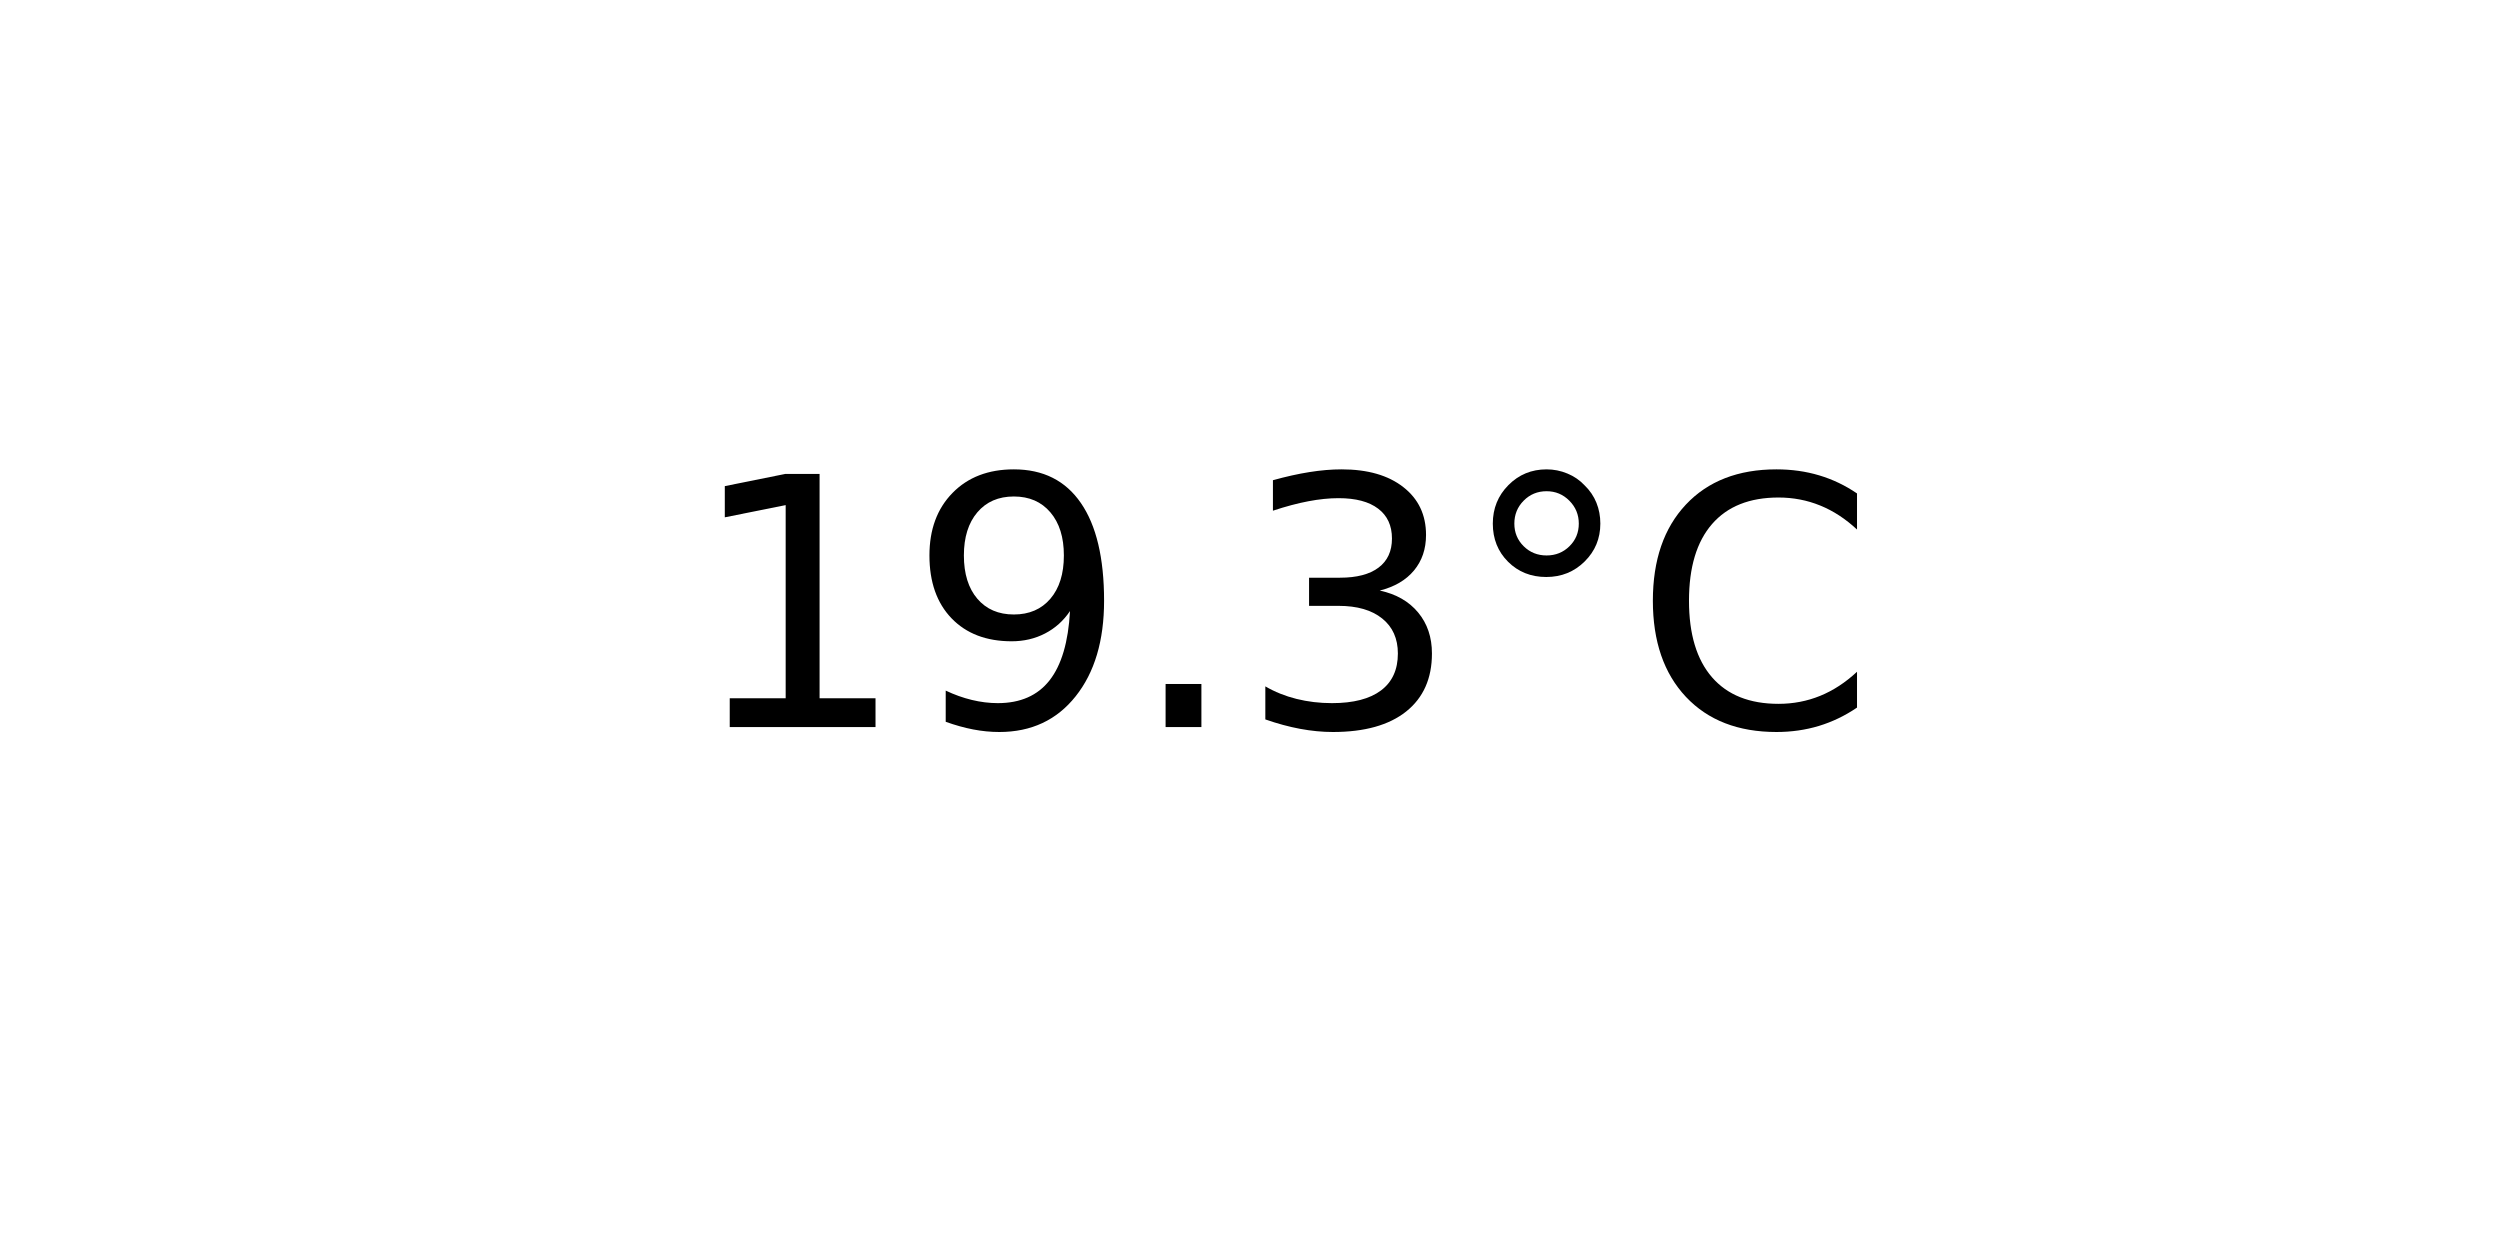
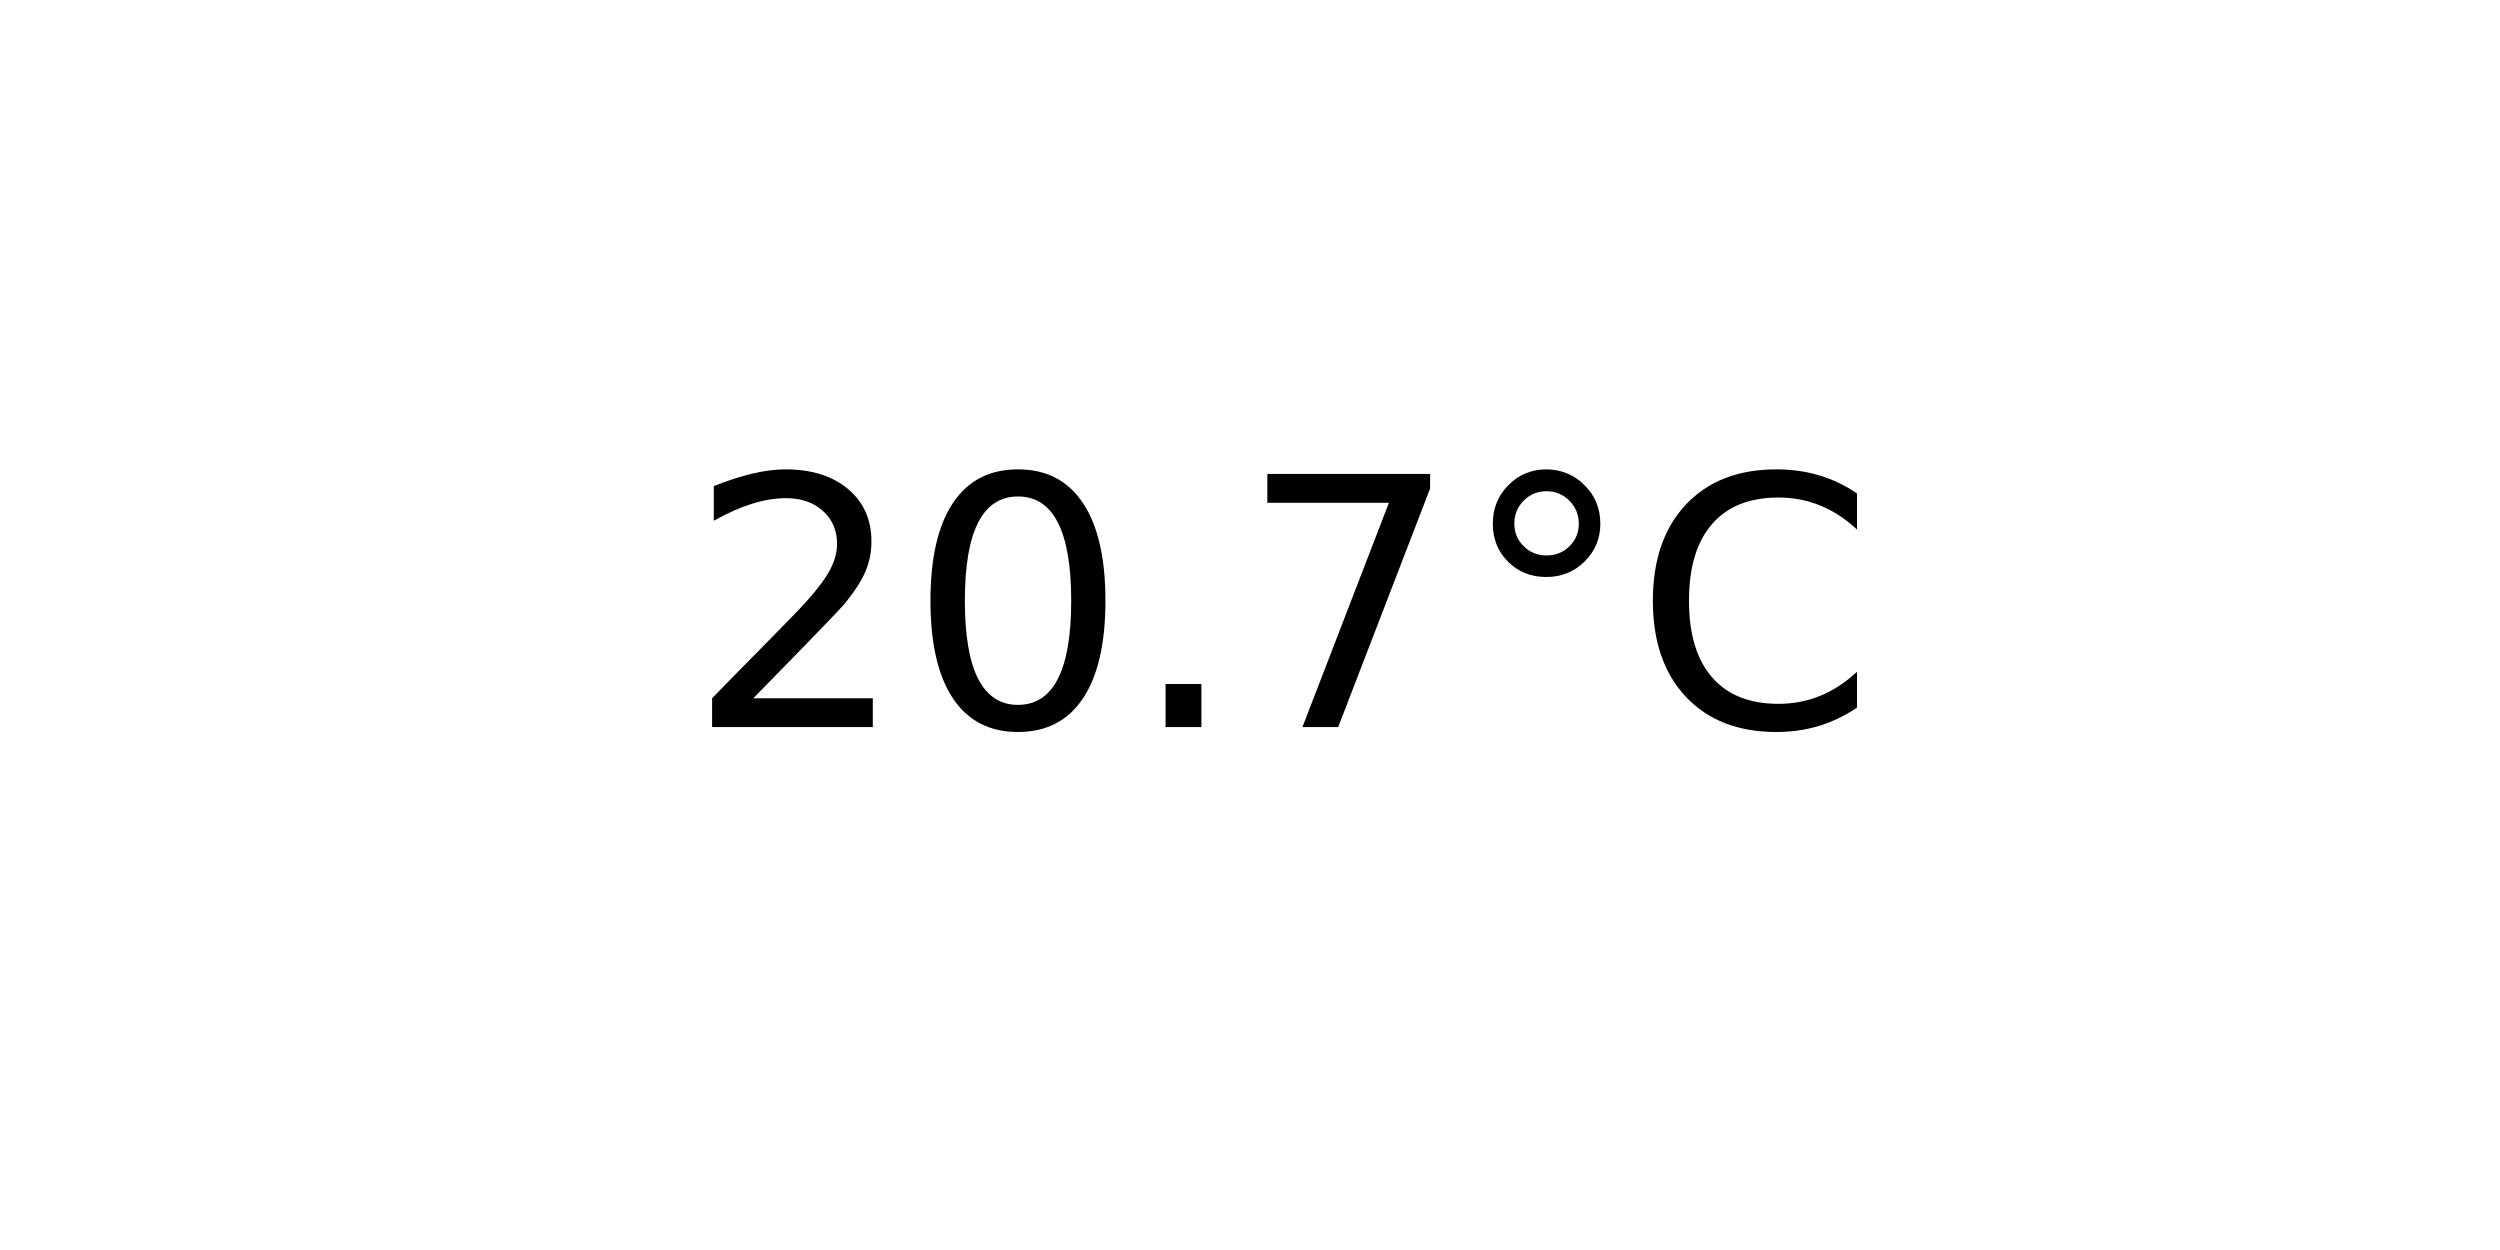
<svg xmlns="http://www.w3.org/2000/svg" xmlns:xlink="http://www.w3.org/1999/xlink" width="72pt" height="36pt" viewBox="0 0 72 36" version="1.1">
  <defs>
    <style type="text/css">*{stroke-linejoin: round; stroke-linecap: butt}</style>
  </defs>
  <g id="figure_1">
    <g id="axes_1">
      <g id="text_1">
        <g transform="translate(19.77578 20.93937) scale(0.1 -0.1)">
          <defs>
-             <path id="DejaVuSans-31" d="M 794 531  L 1825 531  L 1825 4091  L 703 3866  L 703 4441  L 1819 4666  L 2450 4666  L 2450 531  L 3481 531  L 3481 0  L 794 0  L 794 531  z " transform="scale(0.015625)" />
-             <path id="DejaVuSans-39" d="M 703 97  L 703 672  Q 941 559 1184 500  Q 1428 441 1663 441  Q 2288 441 2617 861  Q 2947 1281 2994 2138  Q 2813 1869 2534 1725  Q 2256 1581 1919 1581  Q 1219 1581 811 2004  Q 403 2428 403 3163  Q 403 3881 828 4315  Q 1253 4750 1959 4750  Q 2769 4750 3195 4129  Q 3622 3509 3622 2328  Q 3622 1225 3098 567  Q 2575 -91 1691 -91  Q 1453 -91 1209 -44  Q 966 3 703 97  z M 1959 2075  Q 2384 2075 2632 2365  Q 2881 2656 2881 3163  Q 2881 3666 2632 3958  Q 2384 4250 1959 4250  Q 1534 4250 1286 3958  Q 1038 3666 1038 3163  Q 1038 2656 1286 2365  Q 1534 2075 1959 2075  z " transform="scale(0.015625)" />
+             <path id="DejaVuSans-32" d="M 1228 531  L 3431 531  L 3431 0  L 469 0  L 469 531  Q 828 903 1448 1529  Q 2069 2156 2228 2338  Q 2531 2678 2651 2914  Q 2772 3150 2772 3378  Q 2772 3750 2511 3984  Q 2250 4219 1831 4219  Q 1534 4219 1204 4116  Q 875 4013 500 3803  L 500 4441  Q 881 4594 1212 4672  Q 1544 4750 1819 4750  Q 2544 4750 2975 4387  Q 3406 4025 3406 3419  Q 3406 3131 3298 2873  Q 3191 2616 2906 2266  Q 2828 2175 2409 1742  Q 1991 1309 1228 531  z " transform="scale(0.015625)" />
+             <path id="DejaVuSans-30" d="M 2034 4250  Q 1547 4250 1301 3770  Q 1056 3291 1056 2328  Q 1056 1369 1301 889  Q 1547 409 2034 409  Q 2525 409 2770 889  Q 3016 1369 3016 2328  Q 3016 3291 2770 3770  Q 2525 4250 2034 4250  z M 2034 4750  Q 2819 4750 3233 4129  Q 3647 3509 3647 2328  Q 3647 1150 3233 529  Q 2819 -91 2034 -91  Q 1250 -91 836 529  Q 422 1150 422 2328  Q 422 3509 836 4129  Q 1250 4750 2034 4750  z " transform="scale(0.015625)" />
            <path id="DejaVuSans-2e" d="M 684 794  L 1344 794  L 1344 0  L 684 0  L 684 794  z " transform="scale(0.015625)" />
-             <path id="DejaVuSans-33" d="M 2597 2516  Q 3050 2419 3304 2112  Q 3559 1806 3559 1356  Q 3559 666 3084 287  Q 2609 -91 1734 -91  Q 1441 -91 1130 -33  Q 819 25 488 141  L 488 750  Q 750 597 1062 519  Q 1375 441 1716 441  Q 2309 441 2620 675  Q 2931 909 2931 1356  Q 2931 1769 2642 2001  Q 2353 2234 1838 2234  L 1294 2234  L 1294 2753  L 1863 2753  Q 2328 2753 2575 2939  Q 2822 3125 2822 3475  Q 2822 3834 2567 4026  Q 2313 4219 1838 4219  Q 1578 4219 1281 4162  Q 984 4106 628 3988  L 628 4550  Q 988 4650 1302 4700  Q 1616 4750 1894 4750  Q 2613 4750 3031 4423  Q 3450 4097 3450 3541  Q 3450 3153 3228 2886  Q 3006 2619 2597 2516  z " transform="scale(0.015625)" />
+             <path id="DejaVuSans-37" d="M 525 4666  L 3525 4666  L 3525 4397  L 1831 0  L 1172 0  L 2766 4134  L 525 4134  L 525 4666  z " transform="scale(0.015625)" />
            <path id="DejaVuSans-b0" d="M 1600 4347  Q 1350 4347 1178 4173  Q 1006 4000 1006 3750  Q 1006 3503 1178 3333  Q 1350 3163 1600 3163  Q 1850 3163 2022 3333  Q 2194 3503 2194 3750  Q 2194 3997 2020 4172  Q 1847 4347 1600 4347  z M 1600 4750  Q 1800 4750 1984 4673  Q 2169 4597 2303 4453  Q 2447 4313 2519 4134  Q 2591 3956 2591 3750  Q 2591 3338 2302 3052  Q 2013 2766 1594 2766  Q 1172 2766 890 3047  Q 609 3328 609 3750  Q 609 4169 896 4459  Q 1184 4750 1600 4750  z " transform="scale(0.015625)" />
            <path id="DejaVuSans-43" d="M 4122 4306  L 4122 3641  Q 3803 3938 3442 4084  Q 3081 4231 2675 4231  Q 1875 4231 1450 3742  Q 1025 3253 1025 2328  Q 1025 1406 1450 917  Q 1875 428 2675 428  Q 3081 428 3442 575  Q 3803 722 4122 1019  L 4122 359  Q 3791 134 3420 21  Q 3050 -91 2638 -91  Q 1578 -91 968 557  Q 359 1206 359 2328  Q 359 3453 968 4101  Q 1578 4750 2638 4750  Q 3056 4750 3426 4639  Q 3797 4528 4122 4306  z " transform="scale(0.015625)" />
          </defs>
-           <use xlink:href="#DejaVuSans-31" />
-           <use xlink:href="#DejaVuSans-39" x="63.623" />
+           <use xlink:href="#DejaVuSans-32" />
+           <use xlink:href="#DejaVuSans-30" x="63.623" />
          <use xlink:href="#DejaVuSans-2e" x="127.246" />
-           <use xlink:href="#DejaVuSans-33" x="159.033" />
+           <use xlink:href="#DejaVuSans-37" x="159.033" />
          <use xlink:href="#DejaVuSans-b0" x="222.656" />
          <use xlink:href="#DejaVuSans-43" x="272.656" />
        </g>
      </g>
    </g>
  </g>
</svg>
